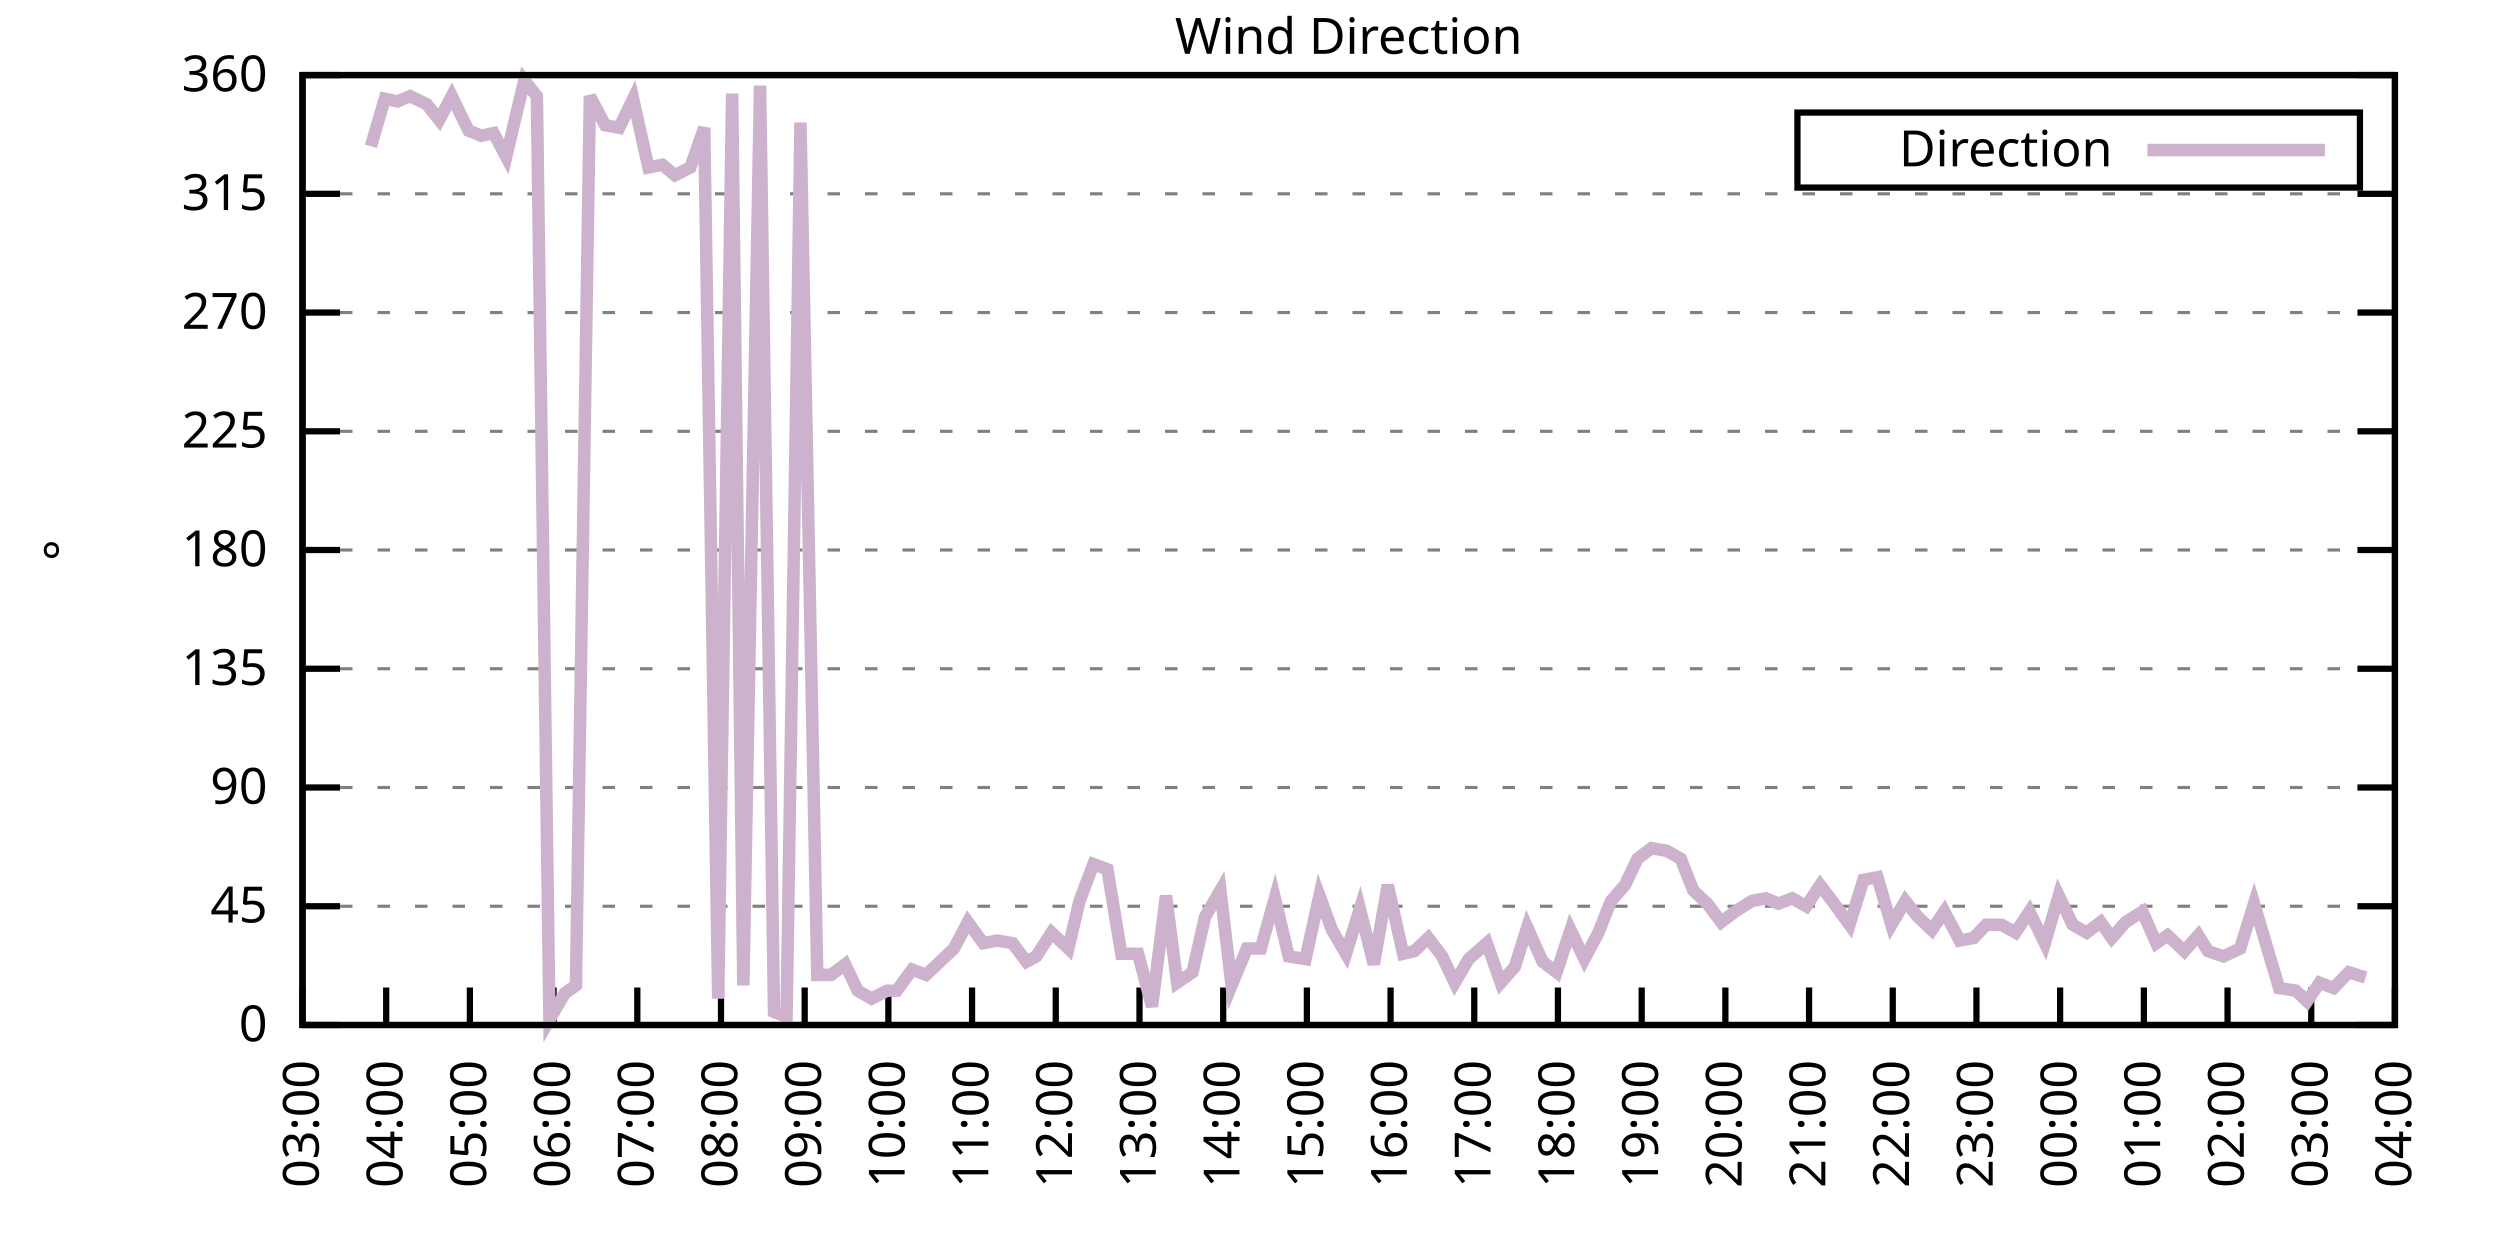
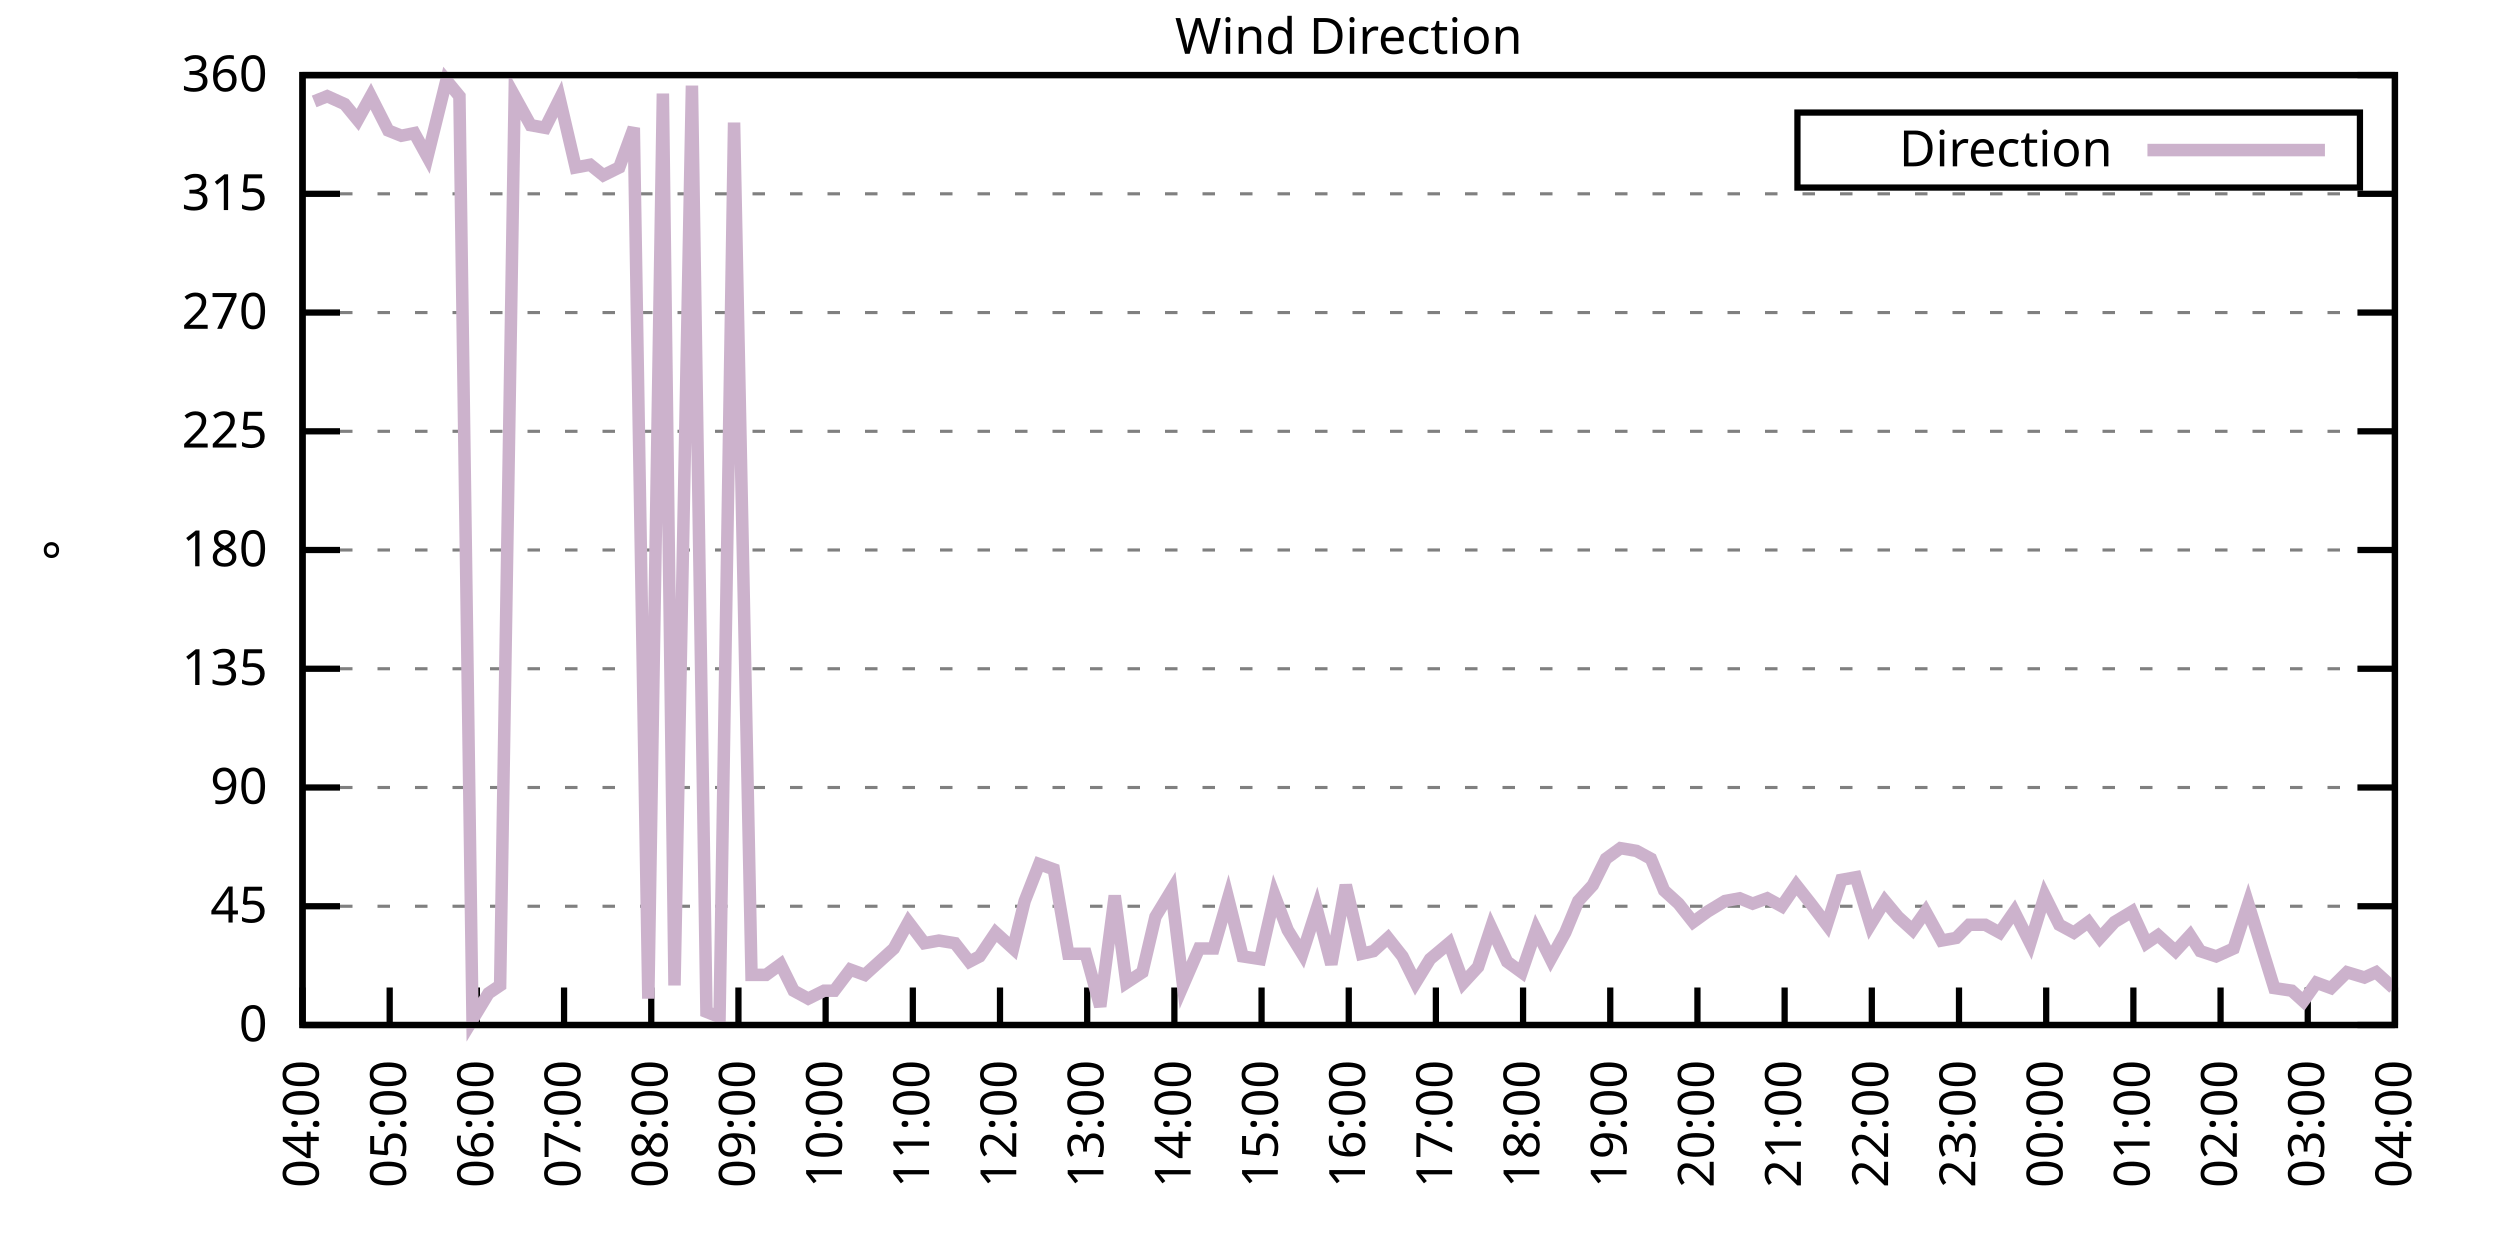
<svg xmlns="http://www.w3.org/2000/svg" xmlns:xlink="http://www.w3.org/1999/xlink" width="400" height="200" viewBox="0 0 400 200">
  <g id="gnuplot_canvas">
    <rect x="0" y="0" width="400" height="200" fill="none" />
    <defs>
      <circle id="gpDot" r="0.5" stroke-width="0.5" stroke="currentColor" />
      <path id="gpPt0" stroke-width="0.333" stroke="currentColor" d="M-1,0 h2 M0,-1 v2" />
      <path id="gpPt1" stroke-width="0.333" stroke="currentColor" d="M-1,-1 L1,1 M1,-1 L-1,1" />
      <path id="gpPt2" stroke-width="0.333" stroke="currentColor" d="M-1,0 L1,0 M0,-1 L0,1 M-1,-1 L1,1 M-1,1 L1,-1" />
      <rect id="gpPt3" stroke-width="0.333" stroke="currentColor" x="-1" y="-1" width="2" height="2" />
      <rect id="gpPt4" stroke-width="0.333" stroke="currentColor" fill="currentColor" x="-1" y="-1" width="2" height="2" />
      <circle id="gpPt5" stroke-width="0.333" stroke="currentColor" cx="0" cy="0" r="1" />
      <use xlink:href="#gpPt5" id="gpPt6" fill="currentColor" stroke="none" />
      <path id="gpPt7" stroke-width="0.333" stroke="currentColor" d="M0,-1.33 L-1.33,0.67 L1.33,0.67 z" />
      <use xlink:href="#gpPt7" id="gpPt8" fill="currentColor" stroke="none" />
      <use xlink:href="#gpPt7" id="gpPt9" stroke="currentColor" transform="rotate(180)" />
      <use xlink:href="#gpPt9" id="gpPt10" fill="currentColor" stroke="none" />
      <use xlink:href="#gpPt3" id="gpPt11" stroke="currentColor" transform="rotate(45)" />
      <use xlink:href="#gpPt11" id="gpPt12" fill="currentColor" stroke="none" />
      <path id="gpPt13" stroke-width="0.333" stroke="currentColor" d="M0,1.330 L1.265,0.411 L0.782,-1.067 L-0.782,-1.076 L-1.265,0.411 z" />
      <use xlink:href="#gpPt13" id="gpPt14" fill="currentColor" stroke="none" />
      <filter id="textbox" filterUnits="objectBoundingBox" x="0" y="0" height="1" width="1">
        <feFlood flood-color="white" flood-opacity="1" result="bgnd" />
        <feComposite in="SourceGraphic" in2="bgnd" operator="atop" />
      </filter>
      <filter id="greybox" filterUnits="objectBoundingBox" x="0" y="0" height="1" width="1">
        <feFlood flood-color="lightgrey" flood-opacity="1" result="grey" />
        <feComposite in="SourceGraphic" in2="grey" operator="atop" />
      </filter>
    </defs>
    <g fill="none" color="white" stroke="currentColor" stroke-width="1.00" stroke-linecap="butt" stroke-linejoin="miter">
</g>
    <g fill="none" color="black" stroke="currentColor" stroke-width="1.00" stroke-linecap="butt" stroke-linejoin="miter">
      <g stroke="none" shape-rendering="crispEdges">
        <polygon fill="rgb(255, 255, 255)" points="48.40,164.00 383.18,164.00 383.18,12.02 48.40,12.02 " />
      </g>
    </g>
    <g fill="none" color="black" stroke="currentColor" stroke-width="1.00" stroke-linecap="butt" stroke-linejoin="miter">
</g>
    <g fill="none" color="black" stroke="black" stroke-width="0.50" stroke-linecap="butt" stroke-linejoin="miter">
</g>
    <g fill="none" color="gray" stroke="currentColor" stroke-width="0.50" stroke-linecap="butt" stroke-linejoin="miter">
      <path stroke="gray" stroke-dasharray="2,4" class="gridline" d="M48.40,164.00 L383.19,164.00  " />
    </g>
    <g fill="none" color="gray" stroke="gray" stroke-width="1.00" stroke-linecap="butt" stroke-linejoin="miter">
</g>
    <g fill="none" color="black" stroke="currentColor" stroke-width="1.00" stroke-linecap="butt" stroke-linejoin="miter">
      <path stroke="black" d="M48.40,164.00 L54.40,164.00 M383.19,164.00 L377.19,164.00  " />
      <g transform="translate(42.80,166.60)" stroke="none" fill="black" font-family="Sans" font-size="8.00" text-anchor="end">
        <text>
          <tspan font-family="Sans"> 0</tspan>
        </text>
      </g>
    </g>
    <g fill="none" color="black" stroke="currentColor" stroke-width="1.00" stroke-linecap="butt" stroke-linejoin="miter">
</g>
    <g fill="none" color="black" stroke="black" stroke-width="0.50" stroke-linecap="butt" stroke-linejoin="miter">
</g>
    <g fill="none" color="gray" stroke="currentColor" stroke-width="0.50" stroke-linecap="butt" stroke-linejoin="miter">
      <path stroke="gray" stroke-dasharray="2,4" class="gridline" d="M48.40,145.00 L383.19,145.00  " />
    </g>
    <g fill="none" color="gray" stroke="gray" stroke-width="1.00" stroke-linecap="butt" stroke-linejoin="miter">
</g>
    <g fill="none" color="black" stroke="currentColor" stroke-width="1.00" stroke-linecap="butt" stroke-linejoin="miter">
      <path stroke="black" d="M48.40,145.00 L54.40,145.00 M383.19,145.00 L377.19,145.00  " />
      <g transform="translate(42.80,147.60)" stroke="none" fill="black" font-family="Sans" font-size="8.00" text-anchor="end">
        <text>
          <tspan font-family="Sans"> 45</tspan>
        </text>
      </g>
    </g>
    <g fill="none" color="black" stroke="currentColor" stroke-width="1.00" stroke-linecap="butt" stroke-linejoin="miter">
</g>
    <g fill="none" color="black" stroke="black" stroke-width="0.50" stroke-linecap="butt" stroke-linejoin="miter">
</g>
    <g fill="none" color="gray" stroke="currentColor" stroke-width="0.50" stroke-linecap="butt" stroke-linejoin="miter">
      <path stroke="gray" stroke-dasharray="2,4" class="gridline" d="M48.40,126.00 L383.19,126.00  " />
    </g>
    <g fill="none" color="gray" stroke="gray" stroke-width="1.00" stroke-linecap="butt" stroke-linejoin="miter">
</g>
    <g fill="none" color="black" stroke="currentColor" stroke-width="1.00" stroke-linecap="butt" stroke-linejoin="miter">
      <path stroke="black" d="M48.40,126.00 L54.40,126.00 M383.19,126.00 L377.19,126.00  " />
      <g transform="translate(42.80,128.60)" stroke="none" fill="black" font-family="Sans" font-size="8.00" text-anchor="end">
        <text>
          <tspan font-family="Sans"> 90</tspan>
        </text>
      </g>
    </g>
    <g fill="none" color="black" stroke="currentColor" stroke-width="1.00" stroke-linecap="butt" stroke-linejoin="miter">
</g>
    <g fill="none" color="black" stroke="black" stroke-width="0.50" stroke-linecap="butt" stroke-linejoin="miter">
</g>
    <g fill="none" color="gray" stroke="currentColor" stroke-width="0.50" stroke-linecap="butt" stroke-linejoin="miter">
      <path stroke="gray" stroke-dasharray="2,4" class="gridline" d="M48.40,107.00 L383.19,107.00  " />
    </g>
    <g fill="none" color="gray" stroke="gray" stroke-width="1.00" stroke-linecap="butt" stroke-linejoin="miter">
</g>
    <g fill="none" color="black" stroke="currentColor" stroke-width="1.00" stroke-linecap="butt" stroke-linejoin="miter">
      <path stroke="black" d="M48.40,107.00 L54.40,107.00 M383.19,107.00 L377.19,107.00  " />
      <g transform="translate(42.80,109.60)" stroke="none" fill="black" font-family="Sans" font-size="8.00" text-anchor="end">
        <text>
          <tspan font-family="Sans"> 135</tspan>
        </text>
      </g>
    </g>
    <g fill="none" color="black" stroke="currentColor" stroke-width="1.00" stroke-linecap="butt" stroke-linejoin="miter">
</g>
    <g fill="none" color="black" stroke="black" stroke-width="0.50" stroke-linecap="butt" stroke-linejoin="miter">
</g>
    <g fill="none" color="gray" stroke="currentColor" stroke-width="0.50" stroke-linecap="butt" stroke-linejoin="miter">
      <path stroke="gray" stroke-dasharray="2,4" class="gridline" d="M48.40,88.00 L383.19,88.00  " />
    </g>
    <g fill="none" color="gray" stroke="gray" stroke-width="1.00" stroke-linecap="butt" stroke-linejoin="miter">
</g>
    <g fill="none" color="black" stroke="currentColor" stroke-width="1.00" stroke-linecap="butt" stroke-linejoin="miter">
      <path stroke="black" d="M48.40,88.00 L54.40,88.00 M383.19,88.00 L377.19,88.00  " />
      <g transform="translate(42.80,90.60)" stroke="none" fill="black" font-family="Sans" font-size="8.00" text-anchor="end">
        <text>
          <tspan font-family="Sans"> 180</tspan>
        </text>
      </g>
    </g>
    <g fill="none" color="black" stroke="currentColor" stroke-width="1.00" stroke-linecap="butt" stroke-linejoin="miter">
</g>
    <g fill="none" color="black" stroke="black" stroke-width="0.50" stroke-linecap="butt" stroke-linejoin="miter">
</g>
    <g fill="none" color="gray" stroke="currentColor" stroke-width="0.50" stroke-linecap="butt" stroke-linejoin="miter">
      <path stroke="gray" stroke-dasharray="2,4" class="gridline" d="M48.40,69.01 L383.19,69.01  " />
    </g>
    <g fill="none" color="gray" stroke="gray" stroke-width="1.00" stroke-linecap="butt" stroke-linejoin="miter">
</g>
    <g fill="none" color="black" stroke="currentColor" stroke-width="1.00" stroke-linecap="butt" stroke-linejoin="miter">
      <path stroke="black" d="M48.40,69.01 L54.40,69.01 M383.19,69.01 L377.19,69.01  " />
      <g transform="translate(42.80,71.61)" stroke="none" fill="black" font-family="Sans" font-size="8.00" text-anchor="end">
        <text>
          <tspan font-family="Sans"> 225</tspan>
        </text>
      </g>
    </g>
    <g fill="none" color="black" stroke="currentColor" stroke-width="1.00" stroke-linecap="butt" stroke-linejoin="miter">
</g>
    <g fill="none" color="black" stroke="black" stroke-width="0.50" stroke-linecap="butt" stroke-linejoin="miter">
</g>
    <g fill="none" color="gray" stroke="currentColor" stroke-width="0.50" stroke-linecap="butt" stroke-linejoin="miter">
      <path stroke="gray" stroke-dasharray="2,4" class="gridline" d="M48.40,50.01 L383.19,50.01  " />
    </g>
    <g fill="none" color="gray" stroke="gray" stroke-width="1.00" stroke-linecap="butt" stroke-linejoin="miter">
</g>
    <g fill="none" color="black" stroke="currentColor" stroke-width="1.00" stroke-linecap="butt" stroke-linejoin="miter">
      <path stroke="black" d="M48.40,50.01 L54.40,50.01 M383.19,50.01 L377.19,50.01  " />
      <g transform="translate(42.80,52.61)" stroke="none" fill="black" font-family="Sans" font-size="8.00" text-anchor="end">
        <text>
          <tspan font-family="Sans"> 270</tspan>
        </text>
      </g>
    </g>
    <g fill="none" color="black" stroke="currentColor" stroke-width="1.00" stroke-linecap="butt" stroke-linejoin="miter">
</g>
    <g fill="none" color="black" stroke="black" stroke-width="0.50" stroke-linecap="butt" stroke-linejoin="miter">
</g>
    <g fill="none" color="gray" stroke="currentColor" stroke-width="0.50" stroke-linecap="butt" stroke-linejoin="miter">
      <path stroke="gray" stroke-dasharray="2,4" class="gridline" d="M48.40,31.01 L383.19,31.01  " />
    </g>
    <g fill="none" color="gray" stroke="gray" stroke-width="1.00" stroke-linecap="butt" stroke-linejoin="miter">
</g>
    <g fill="none" color="black" stroke="currentColor" stroke-width="1.00" stroke-linecap="butt" stroke-linejoin="miter">
      <path stroke="black" d="M48.40,31.01 L54.40,31.01 M383.19,31.01 L377.19,31.01  " />
      <g transform="translate(42.80,33.61)" stroke="none" fill="black" font-family="Sans" font-size="8.00" text-anchor="end">
        <text>
          <tspan font-family="Sans"> 315</tspan>
        </text>
      </g>
    </g>
    <g fill="none" color="black" stroke="currentColor" stroke-width="1.00" stroke-linecap="butt" stroke-linejoin="miter">
</g>
    <g fill="none" color="black" stroke="black" stroke-width="0.50" stroke-linecap="butt" stroke-linejoin="miter">
</g>
    <g fill="none" color="gray" stroke="currentColor" stroke-width="0.50" stroke-linecap="butt" stroke-linejoin="miter">
      <path stroke="gray" stroke-dasharray="2,4" class="gridline" d="M48.40,12.01 L383.19,12.01  " />
    </g>
    <g fill="none" color="gray" stroke="gray" stroke-width="1.00" stroke-linecap="butt" stroke-linejoin="miter">
</g>
    <g fill="none" color="black" stroke="currentColor" stroke-width="1.00" stroke-linecap="butt" stroke-linejoin="miter">
      <path stroke="black" d="M48.40,12.01 L54.40,12.01 M383.19,12.01 L377.19,12.01  " />
      <g transform="translate(42.80,14.61)" stroke="none" fill="black" font-family="Sans" font-size="8.00" text-anchor="end">
        <text>
          <tspan font-family="Sans"> 360</tspan>
        </text>
      </g>
    </g>
    <g fill="none" color="black" stroke="currentColor" stroke-width="1.00" stroke-linecap="butt" stroke-linejoin="miter">
      <path stroke="black" d="M48.40,164.00 L48.40,158.00  " />
      <g transform="translate(51.00,169.60) rotate(270.00)" stroke="none" fill="black" font-family="Sans" font-size="8.00" text-anchor="end">
        <text>
-           <tspan font-family="Sans">03:00</tspan>
-         </text>
-       </g>
-     </g>
-     <g fill="none" color="black" stroke="currentColor" stroke-width="1.00" stroke-linecap="butt" stroke-linejoin="miter">
-       <path stroke="black" d="M61.79,164.00 L61.79,158.00  " />
-       <g transform="translate(64.39,169.60) rotate(270.00)" stroke="none" fill="black" font-family="Sans" font-size="8.00" text-anchor="end">
-         <text>
          <tspan font-family="Sans">04:00</tspan>
        </text>
      </g>
    </g>
    <g fill="none" color="black" stroke="currentColor" stroke-width="1.00" stroke-linecap="butt" stroke-linejoin="miter">
-       <path stroke="black" d="M75.18,164.00 L75.18,158.00  " />
-       <g transform="translate(77.78,169.60) rotate(270.00)" stroke="none" fill="black" font-family="Sans" font-size="8.00" text-anchor="end">
+       <path stroke="black" d="M62.35,164.00 L62.35,158.00  " />
+       <g transform="translate(64.95,169.60) rotate(270.00)" stroke="none" fill="black" font-family="Sans" font-size="8.00" text-anchor="end">
        <text>
          <tspan font-family="Sans">05:00</tspan>
        </text>
      </g>
    </g>
    <g fill="none" color="black" stroke="currentColor" stroke-width="1.00" stroke-linecap="butt" stroke-linejoin="miter">
-       <path stroke="black" d="M88.57,164.00 L88.57,158.00  " />
-       <g transform="translate(91.17,169.60) rotate(270.00)" stroke="none" fill="black" font-family="Sans" font-size="8.00" text-anchor="end">
+       <path stroke="black" d="M76.30,164.00 L76.30,158.00  " />
+       <g transform="translate(78.90,169.60) rotate(270.00)" stroke="none" fill="black" font-family="Sans" font-size="8.00" text-anchor="end">
        <text>
          <tspan font-family="Sans">06:00</tspan>
        </text>
      </g>
    </g>
    <g fill="none" color="black" stroke="currentColor" stroke-width="1.00" stroke-linecap="butt" stroke-linejoin="miter">
-       <path stroke="black" d="M101.97,164.00 L101.97,158.00  " />
-       <g transform="translate(104.57,169.60) rotate(270.00)" stroke="none" fill="black" font-family="Sans" font-size="8.00" text-anchor="end">
+       <path stroke="black" d="M90.25,164.00 L90.25,158.00  " />
+       <g transform="translate(92.85,169.60) rotate(270.00)" stroke="none" fill="black" font-family="Sans" font-size="8.00" text-anchor="end">
        <text>
          <tspan font-family="Sans">07:00</tspan>
        </text>
      </g>
    </g>
    <g fill="none" color="black" stroke="currentColor" stroke-width="1.00" stroke-linecap="butt" stroke-linejoin="miter">
-       <path stroke="black" d="M115.36,164.00 L115.36,158.00  " />
-       <g transform="translate(117.96,169.60) rotate(270.00)" stroke="none" fill="black" font-family="Sans" font-size="8.00" text-anchor="end">
+       <path stroke="black" d="M104.20,164.00 L104.20,158.00  " />
+       <g transform="translate(106.80,169.60) rotate(270.00)" stroke="none" fill="black" font-family="Sans" font-size="8.00" text-anchor="end">
        <text>
          <tspan font-family="Sans">08:00</tspan>
        </text>
      </g>
    </g>
    <g fill="none" color="black" stroke="currentColor" stroke-width="1.00" stroke-linecap="butt" stroke-linejoin="miter">
-       <path stroke="black" d="M128.75,164.00 L128.75,158.00  " />
-       <g transform="translate(131.35,169.60) rotate(270.00)" stroke="none" fill="black" font-family="Sans" font-size="8.00" text-anchor="end">
+       <path stroke="black" d="M118.15,164.00 L118.15,158.00  " />
+       <g transform="translate(120.75,169.60) rotate(270.00)" stroke="none" fill="black" font-family="Sans" font-size="8.00" text-anchor="end">
        <text>
          <tspan font-family="Sans">09:00</tspan>
        </text>
      </g>
    </g>
    <g fill="none" color="black" stroke="currentColor" stroke-width="1.00" stroke-linecap="butt" stroke-linejoin="miter">
-       <path stroke="black" d="M142.14,164.00 L142.14,158.00  " />
-       <g transform="translate(144.74,169.60) rotate(270.00)" stroke="none" fill="black" font-family="Sans" font-size="8.00" text-anchor="end">
+       <path stroke="black" d="M132.10,164.00 L132.10,158.00  " />
+       <g transform="translate(134.70,169.60) rotate(270.00)" stroke="none" fill="black" font-family="Sans" font-size="8.00" text-anchor="end">
        <text>
          <tspan font-family="Sans">10:00</tspan>
        </text>
      </g>
    </g>
    <g fill="none" color="black" stroke="currentColor" stroke-width="1.00" stroke-linecap="butt" stroke-linejoin="miter">
-       <path stroke="black" d="M155.53,164.00 L155.53,158.00  " />
-       <g transform="translate(158.13,169.60) rotate(270.00)" stroke="none" fill="black" font-family="Sans" font-size="8.00" text-anchor="end">
+       <path stroke="black" d="M146.05,164.00 L146.05,158.00  " />
+       <g transform="translate(148.65,169.60) rotate(270.00)" stroke="none" fill="black" font-family="Sans" font-size="8.00" text-anchor="end">
        <text>
          <tspan font-family="Sans">11:00</tspan>
        </text>
      </g>
    </g>
    <g fill="none" color="black" stroke="currentColor" stroke-width="1.00" stroke-linecap="butt" stroke-linejoin="miter">
-       <path stroke="black" d="M168.92,164.00 L168.92,158.00  " />
-       <g transform="translate(171.52,169.60) rotate(270.00)" stroke="none" fill="black" font-family="Sans" font-size="8.00" text-anchor="end">
+       <path stroke="black" d="M160.00,164.00 L160.00,158.00  " />
+       <g transform="translate(162.60,169.60) rotate(270.00)" stroke="none" fill="black" font-family="Sans" font-size="8.00" text-anchor="end">
        <text>
          <tspan font-family="Sans">12:00</tspan>
        </text>
      </g>
    </g>
    <g fill="none" color="black" stroke="currentColor" stroke-width="1.00" stroke-linecap="butt" stroke-linejoin="miter">
-       <path stroke="black" d="M182.32,164.00 L182.32,158.00  " />
-       <g transform="translate(184.92,169.60) rotate(270.00)" stroke="none" fill="black" font-family="Sans" font-size="8.00" text-anchor="end">
+       <path stroke="black" d="M173.95,164.00 L173.95,158.00  " />
+       <g transform="translate(176.55,169.60) rotate(270.00)" stroke="none" fill="black" font-family="Sans" font-size="8.00" text-anchor="end">
        <text>
          <tspan font-family="Sans">13:00</tspan>
        </text>
      </g>
    </g>
    <g fill="none" color="black" stroke="currentColor" stroke-width="1.00" stroke-linecap="butt" stroke-linejoin="miter">
-       <path stroke="black" d="M195.71,164.00 L195.71,158.00  " />
-       <g transform="translate(198.31,169.60) rotate(270.00)" stroke="none" fill="black" font-family="Sans" font-size="8.00" text-anchor="end">
+       <path stroke="black" d="M187.90,164.00 L187.90,158.00  " />
+       <g transform="translate(190.50,169.60) rotate(270.00)" stroke="none" fill="black" font-family="Sans" font-size="8.00" text-anchor="end">
        <text>
          <tspan font-family="Sans">14:00</tspan>
        </text>
      </g>
    </g>
    <g fill="none" color="black" stroke="currentColor" stroke-width="1.00" stroke-linecap="butt" stroke-linejoin="miter">
-       <path stroke="black" d="M209.10,164.00 L209.10,158.00  " />
-       <g transform="translate(211.70,169.60) rotate(270.00)" stroke="none" fill="black" font-family="Sans" font-size="8.00" text-anchor="end">
+       <path stroke="black" d="M201.85,164.00 L201.85,158.00  " />
+       <g transform="translate(204.45,169.60) rotate(270.00)" stroke="none" fill="black" font-family="Sans" font-size="8.00" text-anchor="end">
        <text>
          <tspan font-family="Sans">15:00</tspan>
        </text>
      </g>
    </g>
    <g fill="none" color="black" stroke="currentColor" stroke-width="1.00" stroke-linecap="butt" stroke-linejoin="miter">
-       <path stroke="black" d="M222.49,164.00 L222.49,158.00  " />
-       <g transform="translate(225.09,169.60) rotate(270.00)" stroke="none" fill="black" font-family="Sans" font-size="8.00" text-anchor="end">
+       <path stroke="black" d="M215.80,164.00 L215.80,158.00  " />
+       <g transform="translate(218.40,169.60) rotate(270.00)" stroke="none" fill="black" font-family="Sans" font-size="8.00" text-anchor="end">
        <text>
          <tspan font-family="Sans">16:00</tspan>
        </text>
      </g>
    </g>
    <g fill="none" color="black" stroke="currentColor" stroke-width="1.00" stroke-linecap="butt" stroke-linejoin="miter">
-       <path stroke="black" d="M235.88,164.00 L235.88,158.00  " />
-       <g transform="translate(238.48,169.60) rotate(270.00)" stroke="none" fill="black" font-family="Sans" font-size="8.00" text-anchor="end">
+       <path stroke="black" d="M229.74,164.00 L229.74,158.00  " />
+       <g transform="translate(232.34,169.60) rotate(270.00)" stroke="none" fill="black" font-family="Sans" font-size="8.00" text-anchor="end">
        <text>
          <tspan font-family="Sans">17:00</tspan>
        </text>
      </g>
    </g>
    <g fill="none" color="black" stroke="currentColor" stroke-width="1.00" stroke-linecap="butt" stroke-linejoin="miter">
-       <path stroke="black" d="M249.27,164.00 L249.27,158.00  " />
-       <g transform="translate(251.87,169.60) rotate(270.00)" stroke="none" fill="black" font-family="Sans" font-size="8.00" text-anchor="end">
+       <path stroke="black" d="M243.69,164.00 L243.69,158.00  " />
+       <g transform="translate(246.29,169.60) rotate(270.00)" stroke="none" fill="black" font-family="Sans" font-size="8.00" text-anchor="end">
        <text>
          <tspan font-family="Sans">18:00</tspan>
        </text>
      </g>
    </g>
    <g fill="none" color="black" stroke="currentColor" stroke-width="1.00" stroke-linecap="butt" stroke-linejoin="miter">
-       <path stroke="black" d="M262.67,164.00 L262.67,158.00  " />
-       <g transform="translate(265.27,169.60) rotate(270.00)" stroke="none" fill="black" font-family="Sans" font-size="8.00" text-anchor="end">
+       <path stroke="black" d="M257.64,164.00 L257.64,158.00  " />
+       <g transform="translate(260.24,169.60) rotate(270.00)" stroke="none" fill="black" font-family="Sans" font-size="8.00" text-anchor="end">
        <text>
          <tspan font-family="Sans">19:00</tspan>
        </text>
      </g>
    </g>
    <g fill="none" color="black" stroke="currentColor" stroke-width="1.00" stroke-linecap="butt" stroke-linejoin="miter">
-       <path stroke="black" d="M276.06,164.00 L276.06,158.00  " />
-       <g transform="translate(278.66,169.60) rotate(270.00)" stroke="none" fill="black" font-family="Sans" font-size="8.00" text-anchor="end">
+       <path stroke="black" d="M271.59,164.00 L271.59,158.00  " />
+       <g transform="translate(274.19,169.60) rotate(270.00)" stroke="none" fill="black" font-family="Sans" font-size="8.00" text-anchor="end">
        <text>
          <tspan font-family="Sans">20:00</tspan>
        </text>
      </g>
    </g>
    <g fill="none" color="black" stroke="currentColor" stroke-width="1.00" stroke-linecap="butt" stroke-linejoin="miter">
-       <path stroke="black" d="M289.45,164.00 L289.45,158.00  " />
-       <g transform="translate(292.05,169.60) rotate(270.00)" stroke="none" fill="black" font-family="Sans" font-size="8.00" text-anchor="end">
+       <path stroke="black" d="M285.54,164.00 L285.54,158.00  " />
+       <g transform="translate(288.14,169.60) rotate(270.00)" stroke="none" fill="black" font-family="Sans" font-size="8.00" text-anchor="end">
        <text>
          <tspan font-family="Sans">21:00</tspan>
        </text>
      </g>
    </g>
    <g fill="none" color="black" stroke="currentColor" stroke-width="1.00" stroke-linecap="butt" stroke-linejoin="miter">
-       <path stroke="black" d="M302.84,164.00 L302.84,158.00  " />
-       <g transform="translate(305.44,169.60) rotate(270.00)" stroke="none" fill="black" font-family="Sans" font-size="8.00" text-anchor="end">
+       <path stroke="black" d="M299.49,164.00 L299.49,158.00  " />
+       <g transform="translate(302.09,169.60) rotate(270.00)" stroke="none" fill="black" font-family="Sans" font-size="8.00" text-anchor="end">
        <text>
          <tspan font-family="Sans">22:00</tspan>
        </text>
      </g>
    </g>
    <g fill="none" color="black" stroke="currentColor" stroke-width="1.00" stroke-linecap="butt" stroke-linejoin="miter">
-       <path stroke="black" d="M316.23,164.00 L316.23,158.00  " />
-       <g transform="translate(318.83,169.60) rotate(270.00)" stroke="none" fill="black" font-family="Sans" font-size="8.00" text-anchor="end">
+       <path stroke="black" d="M313.44,164.00 L313.44,158.00  " />
+       <g transform="translate(316.04,169.60) rotate(270.00)" stroke="none" fill="black" font-family="Sans" font-size="8.00" text-anchor="end">
        <text>
          <tspan font-family="Sans">23:00</tspan>
        </text>
      </g>
    </g>
    <g fill="none" color="black" stroke="currentColor" stroke-width="1.00" stroke-linecap="butt" stroke-linejoin="miter">
-       <path stroke="black" d="M329.62,164.00 L329.62,158.00  " />
-       <g transform="translate(332.22,169.60) rotate(270.00)" stroke="none" fill="black" font-family="Sans" font-size="8.00" text-anchor="end">
+       <path stroke="black" d="M327.39,164.00 L327.39,158.00  " />
+       <g transform="translate(329.99,169.60) rotate(270.00)" stroke="none" fill="black" font-family="Sans" font-size="8.00" text-anchor="end">
        <text>
          <tspan font-family="Sans">00:00</tspan>
        </text>
      </g>
    </g>
    <g fill="none" color="black" stroke="currentColor" stroke-width="1.00" stroke-linecap="butt" stroke-linejoin="miter">
-       <path stroke="black" d="M343.02,164.00 L343.02,158.00  " />
-       <g transform="translate(345.62,169.60) rotate(270.00)" stroke="none" fill="black" font-family="Sans" font-size="8.00" text-anchor="end">
+       <path stroke="black" d="M341.34,164.00 L341.34,158.00  " />
+       <g transform="translate(343.94,169.60) rotate(270.00)" stroke="none" fill="black" font-family="Sans" font-size="8.00" text-anchor="end">
        <text>
          <tspan font-family="Sans">01:00</tspan>
        </text>
      </g>
    </g>
    <g fill="none" color="black" stroke="currentColor" stroke-width="1.00" stroke-linecap="butt" stroke-linejoin="miter">
-       <path stroke="black" d="M356.41,164.00 L356.41,158.00  " />
-       <g transform="translate(359.01,169.60) rotate(270.00)" stroke="none" fill="black" font-family="Sans" font-size="8.00" text-anchor="end">
+       <path stroke="black" d="M355.29,164.00 L355.29,158.00  " />
+       <g transform="translate(357.89,169.60) rotate(270.00)" stroke="none" fill="black" font-family="Sans" font-size="8.00" text-anchor="end">
        <text>
          <tspan font-family="Sans">02:00</tspan>
        </text>
      </g>
    </g>
    <g fill="none" color="black" stroke="currentColor" stroke-width="1.00" stroke-linecap="butt" stroke-linejoin="miter">
-       <path stroke="black" d="M369.80,164.00 L369.80,158.00  " />
-       <g transform="translate(372.40,169.60) rotate(270.00)" stroke="none" fill="black" font-family="Sans" font-size="8.00" text-anchor="end">
+       <path stroke="black" d="M369.24,164.00 L369.24,158.00  " />
+       <g transform="translate(371.84,169.60) rotate(270.00)" stroke="none" fill="black" font-family="Sans" font-size="8.00" text-anchor="end">
        <text>
          <tspan font-family="Sans">03:00</tspan>
        </text>
      </g>
    </g>
    <g fill="none" color="black" stroke="currentColor" stroke-width="1.00" stroke-linecap="butt" stroke-linejoin="miter">
      <path stroke="black" d="M383.19,164.00 L383.19,158.00  " />
      <g transform="translate(385.79,169.60) rotate(270.00)" stroke="none" fill="black" font-family="Sans" font-size="8.00" text-anchor="end">
        <text>
          <tspan font-family="Sans">04:00</tspan>
        </text>
      </g>
    </g>
    <g fill="none" color="black" stroke="currentColor" stroke-width="1.00" stroke-linecap="butt" stroke-linejoin="miter">
</g>
    <g fill="none" color="black" stroke="currentColor" stroke-width="1.00" stroke-linecap="butt" stroke-linejoin="miter">
      <path stroke="black" d="M48.40,12.01 L48.40,164.00 L383.19,164.00 L383.19,12.01 L48.40,12.01 Z  " />
    </g>
    <g fill="none" color="black" stroke="currentColor" stroke-width="1.00" stroke-linecap="butt" stroke-linejoin="miter">
</g>
    <g fill="none" color="black" stroke="currentColor" stroke-width="1.00" stroke-linecap="butt" stroke-linejoin="miter">
      <path stroke="black" d="M287.59,30.01 L287.59,18.01 L377.59,18.01 L377.59,30.01 L287.59,30.01 Z  " />
    </g>
    <g id="Wind_direction_plot_1">
      <g fill="none" color="white" stroke="black" stroke-width="2.00" stroke-linecap="butt" stroke-linejoin="miter">
</g>
      <g fill="none" color="black" stroke="currentColor" stroke-width="2.00" stroke-linecap="butt" stroke-linejoin="miter">
        <g transform="translate(337.99,26.61)" stroke="none" fill="black" font-family="Sans" font-size="8.00" text-anchor="end">
          <text>
            <tspan font-family="Sans">Direction</tspan>
          </text>
        </g>
      </g>
      <g fill="none" color="black" stroke="currentColor" stroke-width="2.00" stroke-linecap="butt" stroke-linejoin="miter">
-         <path stroke="rgb(204, 178, 204)" d="M343.59,24.01 L371.99,24.01 M59.34,23.41 L61.57,15.81 L63.58,16.23 L65.59,15.39 L68.26,16.65 L70.27,19.19   L72.28,15.39 L74.96,20.88 L76.97,21.72 L78.98,21.30 L80.99,25.10 L83.89,12.85 L85.90,15.39 L87.91,163.16   L90.36,158.93 L92.15,157.67 L94.38,15.39 L96.83,20.03 L99.06,20.45 L101.30,15.81 L103.75,26.79 L105.98,26.36   L107.99,28.05 L110.45,26.79 L112.68,20.45 L114.91,159.78 L117.14,14.97 L118.93,157.67 L121.61,13.70 L123.84,161.89   L125.85,162.73 L128.08,19.61 L130.76,155.98 L132.99,155.98 L135.22,154.29 L137.23,158.51 L139.46,159.78 L141.92,158.51   L143.48,158.51 L145.94,155.13 L148.17,155.98 L150.40,153.87 L152.63,151.76 L154.86,147.53 L157.32,150.91 L159.55,150.49   L162.01,150.91 L164.24,153.87 L165.80,153.02 L168.25,149.22 L170.93,151.76 L172.72,144.16 L174.95,138.25 L177.18,139.09   L179.41,152.60 L182.09,152.60 L184.32,161.04 L186.56,143.31 L188.34,157.24 L190.80,155.56 L192.81,146.69 L195.26,142.47   L197.05,157.67 L199.50,151.76 L201.73,151.76 L203.97,143.73 L206.20,153.02 L208.88,153.45 L211.11,143.31 L213.12,148.80   L215.35,152.60 L217.58,145.42 L219.81,154.29 L222.04,141.62 L224.50,152.60 L226.29,152.18 L228.52,150.07 L230.75,153.02   L232.76,157.24 L234.99,153.45 L237.89,150.91 L240.12,157.24 L242.36,154.71 L244.36,148.38 L246.82,153.87 L249.05,155.56   L251.28,148.80 L253.51,153.45 L255.75,149.22 L257.76,144.16 L259.99,141.62 L262.00,137.40 L264.23,135.71 L266.68,136.14   L268.92,137.40 L270.92,142.47 L273.16,144.58 L275.39,147.53 L277.62,145.85 L280.30,144.16 L282.53,143.73 L284.54,144.58   L286.77,143.73 L289.00,145.00 L291.23,141.62 L293.47,144.58 L295.92,147.96 L298.15,140.78 L300.39,140.36 L302.62,147.96   L304.85,144.16 L306.86,146.69 L309.09,148.80 L311.10,145.85 L313.55,150.49 L315.79,150.07 L317.79,147.96 L320.25,147.96   L322.48,149.22 L324.71,145.85 L327.17,150.91 L329.40,143.31 L331.63,147.96 L333.86,149.22 L336.10,147.53 L337.88,150.07   L340.11,147.53 L342.79,145.85 L345.02,150.91 L346.81,149.65 L349.49,152.18 L351.72,149.65 L353.28,152.18 L355.74,153.02   L358.42,151.76 L360.65,144.58 L364.66,158.09 L367.34,158.51 L369.13,160.20 L371.14,157.24 L373.37,158.09 L375.82,155.56   L378.50,156.40  " />
+         <path stroke="rgb(204, 178, 204)" d="M343.59,24.01 L371.99,24.01 M50.26,16.23 L52.35,15.39 L55.14,16.65 L57.23,19.19 L59.33,15.39 L62.12,20.88   L64.21,21.72 L66.30,21.30 L68.39,25.10 L71.42,12.85 L73.51,15.39 L75.60,163.16 L78.16,158.93 L80.02,157.67   L82.34,15.39 L84.90,20.03 L87.23,20.45 L89.55,15.81 L92.11,26.79 L94.43,26.36 L96.53,28.05 L99.08,26.79   L101.41,20.45 L103.73,159.78 L106.06,14.97 L107.92,157.67 L110.71,13.70 L113.03,161.89 L115.13,162.73 L117.45,19.61   L120.24,155.98 L122.57,155.98 L124.89,154.29 L126.98,158.51 L129.31,159.78 L131.87,158.51 L133.49,158.51 L136.05,155.13   L138.37,155.98 L140.70,153.87 L143.02,151.76 L145.35,147.53 L147.91,150.91 L150.23,150.49 L152.79,150.91 L155.11,153.87   L156.74,153.02 L159.30,149.22 L162.09,151.76 L163.95,144.16 L166.27,138.25 L168.60,139.09 L170.92,152.60 L173.71,152.60   L176.04,161.04 L178.36,143.31 L180.22,157.24 L182.78,155.56 L184.87,146.69 L187.43,142.47 L189.29,157.67 L191.85,151.76   L194.17,151.76 L196.50,143.73 L198.82,153.02 L201.61,153.45 L203.94,143.31 L206.03,148.80 L208.36,152.60 L210.68,145.42   L213.01,154.29 L215.33,141.62 L217.89,152.60 L219.75,152.18 L222.07,150.07 L224.40,153.02 L226.49,157.24 L228.81,153.45   L231.84,150.91 L234.16,157.24 L236.49,154.71 L238.58,148.38 L241.14,153.87 L243.46,155.56 L245.79,148.80 L248.11,153.45   L250.44,149.22 L252.53,144.16 L254.85,141.62 L256.95,137.40 L259.27,135.71 L261.83,136.14 L264.15,137.40 L266.25,142.47   L268.57,144.58 L270.90,147.53 L273.22,145.85 L276.01,144.16 L278.34,143.73 L280.43,144.58 L282.75,143.73 L285.08,145.00   L287.40,141.62 L289.73,144.58 L292.29,147.96 L294.61,140.78 L296.94,140.36 L299.26,147.96 L301.58,144.16 L303.68,146.69   L306.00,148.80 L308.09,145.85 L310.65,150.49 L312.98,150.07 L315.07,147.96 L317.63,147.96 L319.95,149.22 L322.28,145.85   L324.83,150.91 L327.16,143.31 L329.48,147.96 L331.81,149.22 L334.13,147.53 L335.99,150.07 L338.32,147.53 L341.11,145.85   L343.43,150.91 L345.29,149.65 L348.08,152.18 L350.41,149.65 L352.04,152.18 L354.59,153.02 L357.38,151.76 L359.71,144.58   L363.89,158.09 L366.68,158.51 L368.54,160.20 L370.64,157.24 L372.96,158.09 L375.52,155.56 L378.31,156.40 L380.17,155.56   L382.96,158.09  " />
      </g>
    </g>
    <g fill="none" color="black" stroke="currentColor" stroke-width="2.00" stroke-linecap="butt" stroke-linejoin="miter">
</g>
    <g fill="none" color="black" stroke="black" stroke-width="1.00" stroke-linecap="butt" stroke-linejoin="miter">
</g>
    <g fill="none" color="black" stroke="currentColor" stroke-width="1.00" stroke-linecap="butt" stroke-linejoin="miter">
      <path stroke="black" d="M48.40,12.01 L48.40,164.00 L383.19,164.00 L383.19,12.01 L48.40,12.01 Z  " />
      <g transform="translate(12.80,88.01) rotate(270.00)" stroke="none" fill="black" font-family="Sans" font-size="8.00" text-anchor="middle">
        <text>
          <tspan font-family="Sans">°</tspan>
        </text>
      </g>
    </g>
    <g fill="none" color="black" stroke="currentColor" stroke-width="1.00" stroke-linecap="butt" stroke-linejoin="miter">
</g>
    <g fill="none" color="black" stroke="currentColor" stroke-width="1.00" stroke-linecap="butt" stroke-linejoin="miter">
      <g transform="translate(215.79,8.61)" stroke="none" fill="black" font-family="Sans" font-size="8.00" text-anchor="middle">
        <text>
          <tspan font-family="Sans">Wind Direction</tspan>
        </text>
      </g>
    </g>
    <g fill="none" color="black" stroke="currentColor" stroke-width="1.00" stroke-linecap="butt" stroke-linejoin="miter">
</g>
  </g>
</svg>
